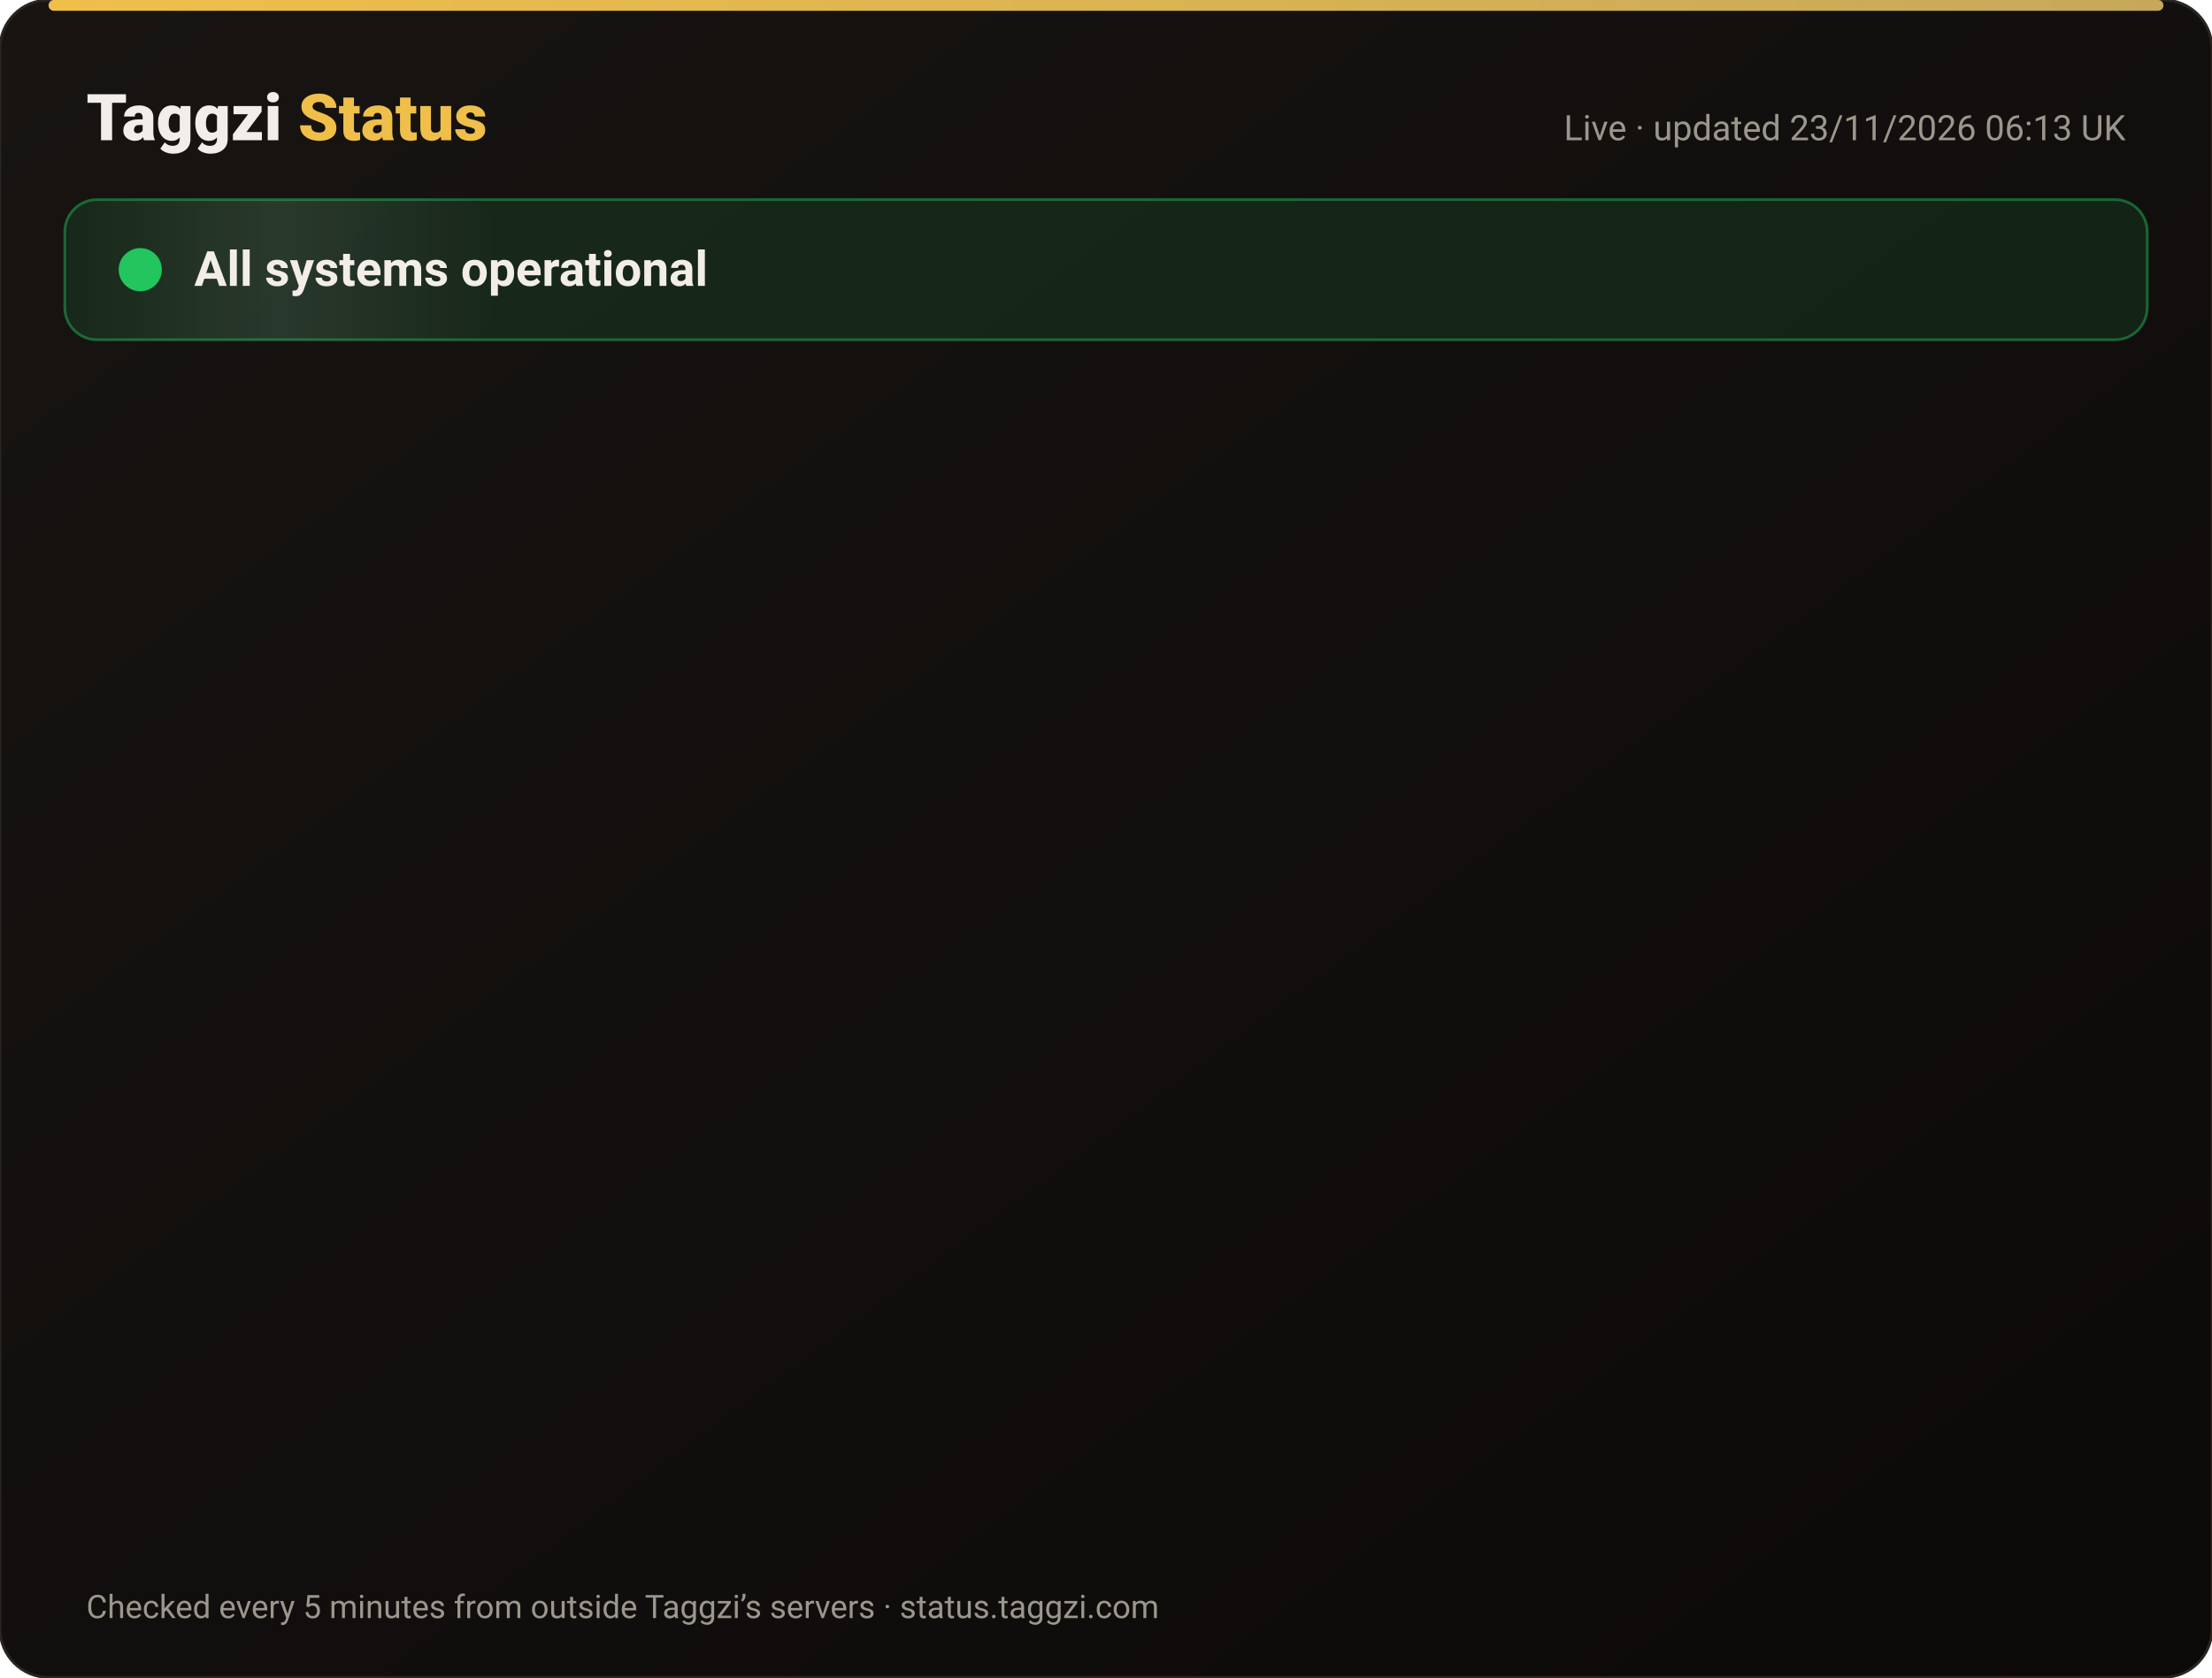
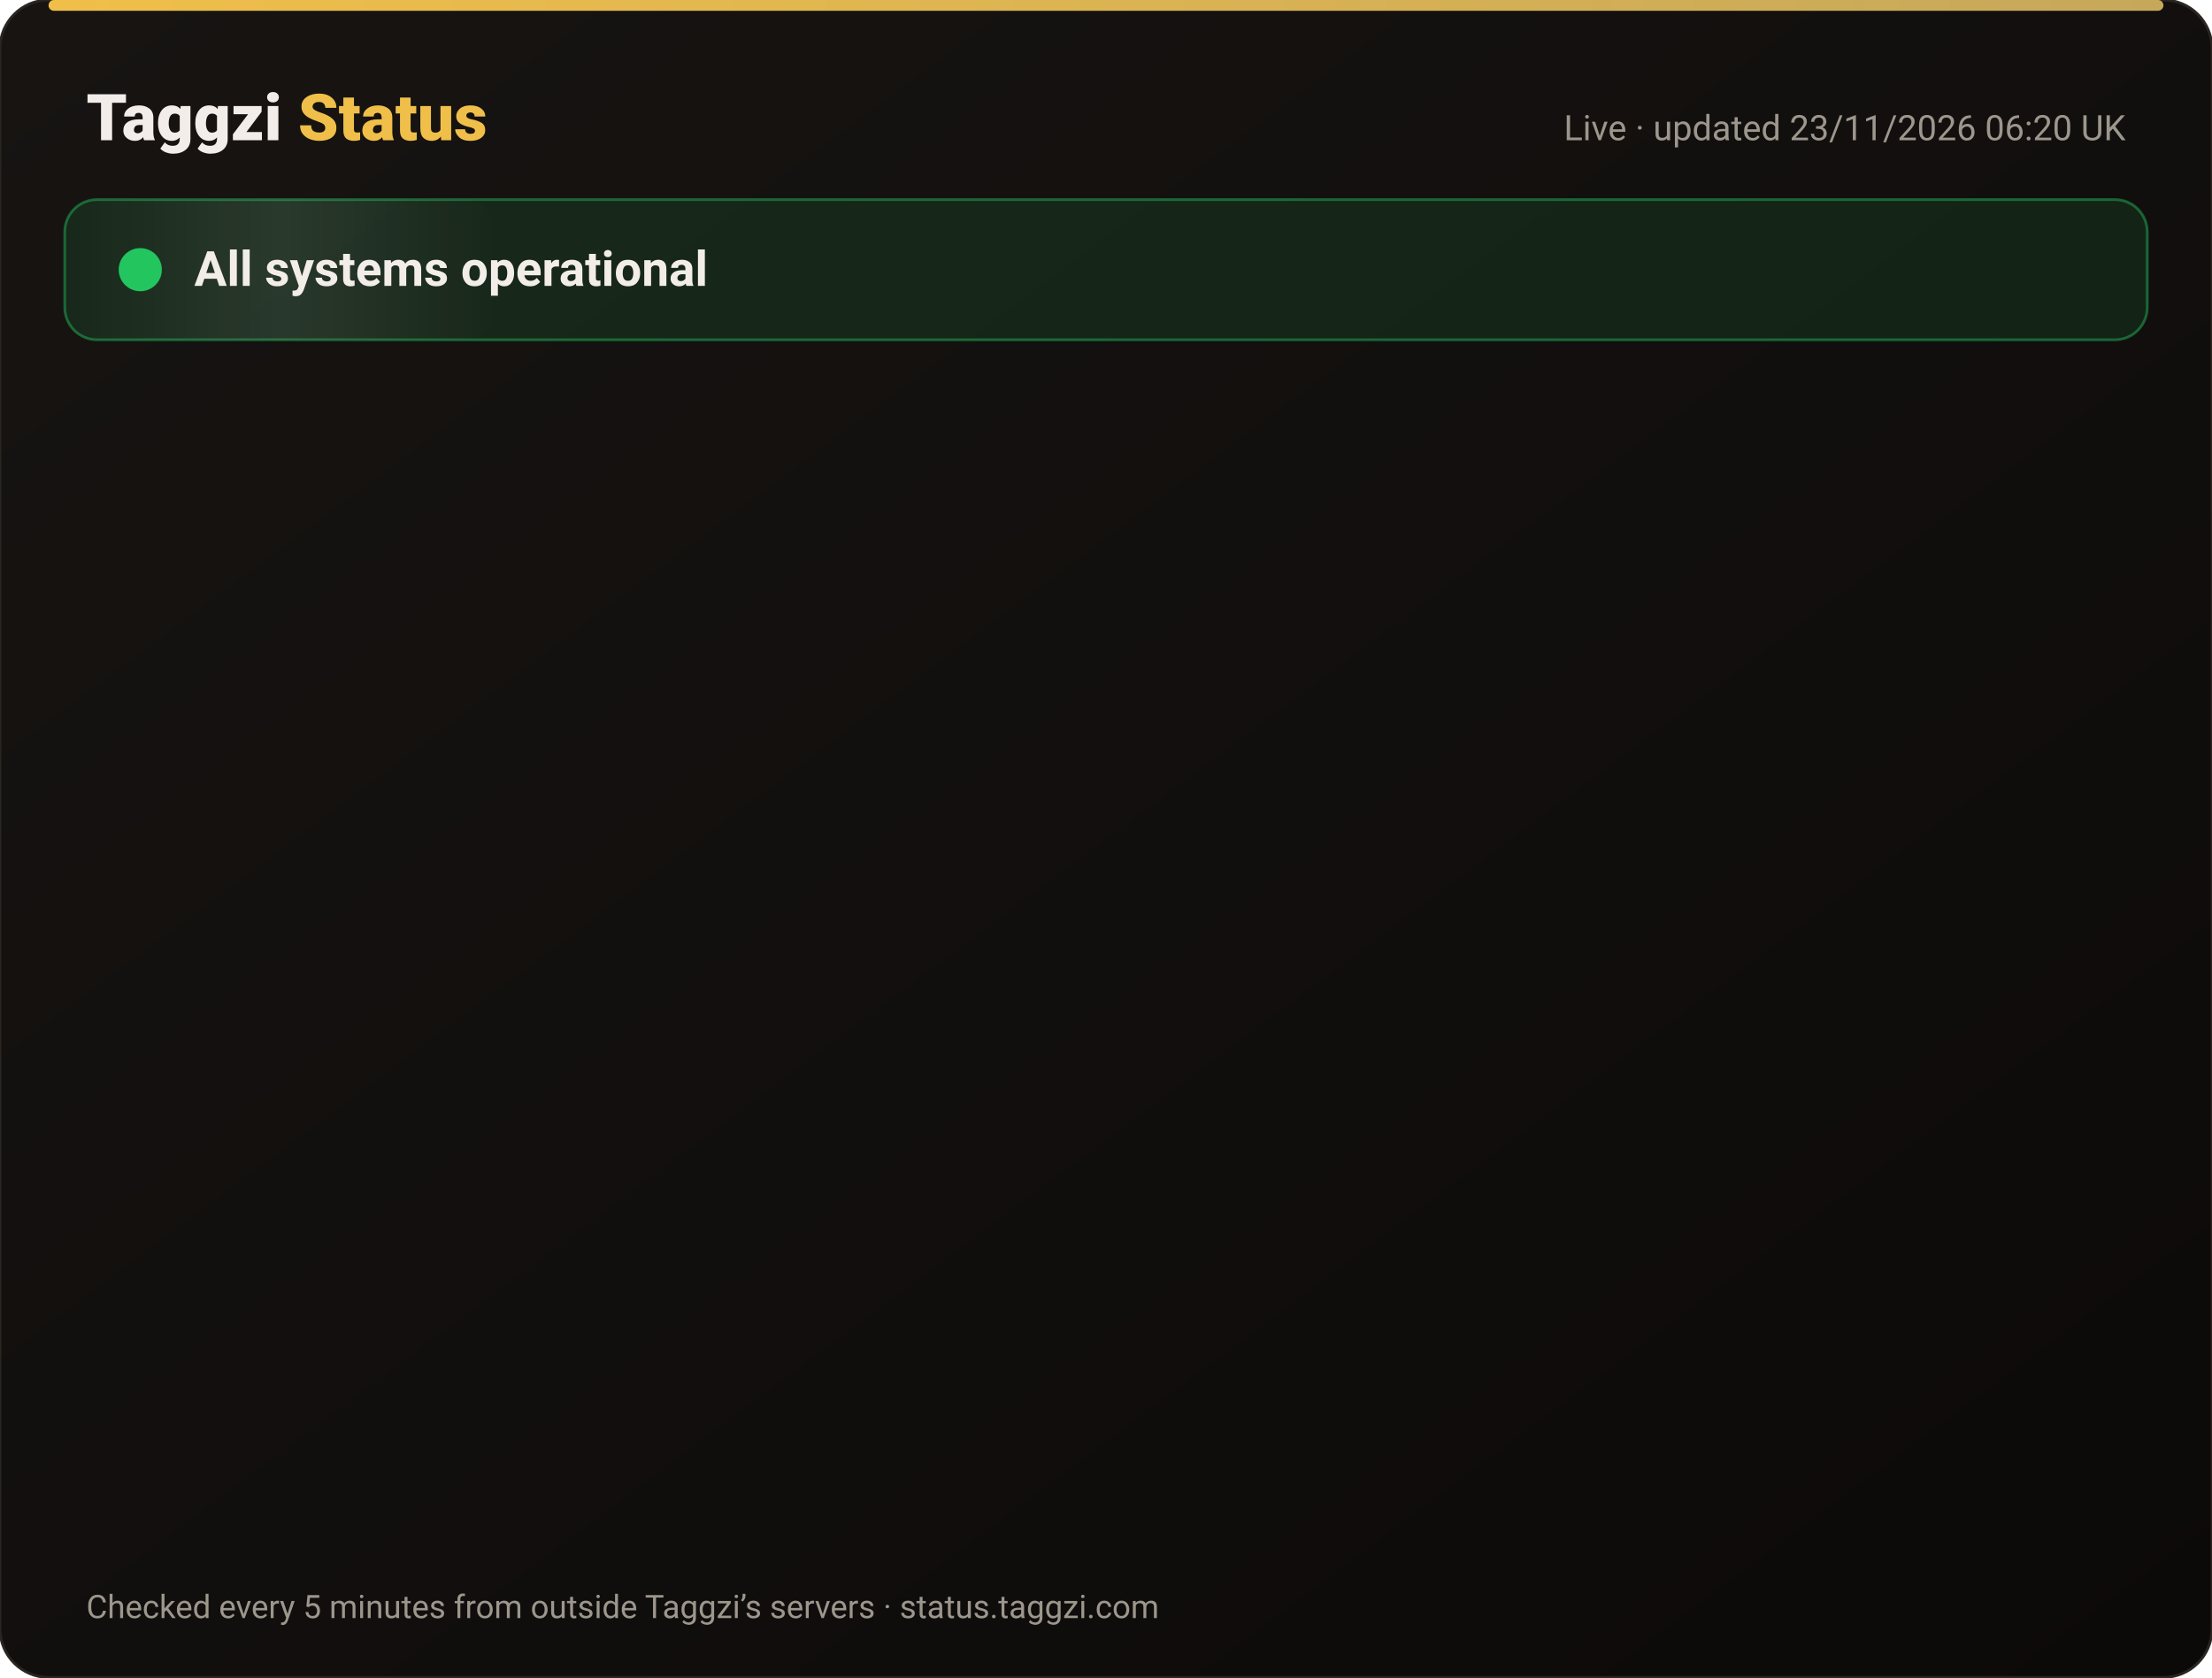
<svg xmlns="http://www.w3.org/2000/svg" width="820" height="622" viewBox="0 0 820 622" font-family="-apple-system,Segoe UI,Roboto,Helvetica,Arial,sans-serif">
  <defs>
    <linearGradient id="bg" x1="0" y1="0" x2="1" y2="1">
      <stop offset="0" stop-color="#171412" />
      <stop offset="1" stop-color="#0C0A09" />
    </linearGradient>
    <linearGradient id="gold" x1="0" x2="1">
      <stop offset="0" stop-color="#F0BF4A" />
      <stop offset="1" stop-color="#c6a85b" />
    </linearGradient>
    <linearGradient id="shine" x1="0" x2="1">
      <stop offset="0" stop-color="#fff" stop-opacity="0" />
      <stop offset=".5" stop-color="#fff" stop-opacity=".08" />
      <stop offset="1" stop-color="#fff" stop-opacity="0" />
    </linearGradient>
  </defs>
  <rect width="820" height="622" rx="18" fill="url(#bg)" stroke="#2a2521" />
  <rect x="18" y="0" width="784" height="4" rx="2" fill="url(#gold)" />
  <text x="32" y="52" font-size="24" font-weight="800" fill="#F2EDE8">Taggzi <tspan fill="#F0BF4A">Status</tspan>
  </text>
-   <text x="788" y="52" font-size="13" fill="#9C968C" text-anchor="end">Live · updated 23/11/2026 06:13 UK</text>
+   <text x="788" y="52" font-size="13" fill="#9C968C" text-anchor="end">Live · updated 23/11/2026 06:20 UK</text>
  <rect x="24" y="74" width="772" height="52" rx="12" fill="#22c55e" fill-opacity=".12" stroke="#22c55e" stroke-opacity=".45" />
  <rect x="24" y="74" width="160" height="52" rx="12" fill="url(#shine)">
    <animate attributeName="x" from="-160" to="820" dur="4s" repeatCount="indefinite" />
  </rect>
  <circle cx="52" cy="100" r="7" fill="#22c55e" />
  <circle cx="52" cy="100" r="7" fill="none" stroke="#22c55e" stroke-width="2">
    <animate attributeName="r" values="7;15;7" dur="2s" repeatCount="indefinite" />
    <animate attributeName="opacity" values=".9;0;.9" dur="2s" repeatCount="indefinite" />
  </circle>
  <text x="72" y="106" font-size="18" font-weight="700" fill="#F2EDE8">All systems operational</text>
  <g opacity="0">
    <animate attributeName="opacity" from="0" to="1" begin="0.00s" dur=".6s" fill="freeze" />
    <line x1="32" y1="188" x2="788" y2="188" stroke="#2a2521" />
    <circle cx="44" cy="166" r="6" fill="#22c55e">
      <animate attributeName="opacity" values="1;.45;1" dur="2.4s" begin="0.00s" repeatCount="indefinite" />
    </circle>
    <text x="62" y="171" font-size="15" font-weight="650" fill="#F2EDE8">Website</text>
    <text x="630" y="171" font-size="13" fill="#9C968C" text-anchor="end">99.98% uptime</text>
    <rect x="648" y="154" width="140" height="24" rx="12" fill="#22c55e" fill-opacity=".14" stroke="#22c55e" stroke-opacity=".5" />
    <text x="718" y="171" font-size="12" font-weight="700" fill="#22c55e" text-anchor="middle">Operational</text>
  </g>
  <g opacity="0">
    <animate attributeName="opacity" from="0" to="1" begin="0.15s" dur=".6s" fill="freeze" />
    <line x1="32" y1="234" x2="788" y2="234" stroke="#2a2521" />
    <circle cx="44" cy="212" r="6" fill="#22c55e">
      <animate attributeName="opacity" values="1;.45;1" dur="2.4s" begin="0.15s" repeatCount="indefinite" />
    </circle>
    <text x="62" y="217" font-size="15" font-weight="650" fill="#F2EDE8">Tag scans</text>
    <text x="630" y="217" font-size="13" fill="#9C968C" text-anchor="end">99.98% uptime</text>
    <rect x="648" y="200" width="140" height="24" rx="12" fill="#22c55e" fill-opacity=".14" stroke="#22c55e" stroke-opacity=".5" />
    <text x="718" y="217" font-size="12" font-weight="700" fill="#22c55e" text-anchor="middle">Operational</text>
  </g>
  <g opacity="0">
    <animate attributeName="opacity" from="0" to="1" begin="0.30s" dur=".6s" fill="freeze" />
    <line x1="32" y1="280" x2="788" y2="280" stroke="#2a2521" />
    <circle cx="44" cy="258" r="6" fill="#22c55e">
      <animate attributeName="opacity" values="1;.45;1" dur="2.4s" begin="0.30s" repeatCount="indefinite" />
    </circle>
    <text x="62" y="263" font-size="15" font-weight="650" fill="#F2EDE8">Manual tag lookup</text>
    <text x="630" y="263" font-size="13" fill="#9C968C" text-anchor="end">99.98% uptime</text>
    <rect x="648" y="246" width="140" height="24" rx="12" fill="#22c55e" fill-opacity=".14" stroke="#22c55e" stroke-opacity=".5" />
    <text x="718" y="263" font-size="12" font-weight="700" fill="#22c55e" text-anchor="middle">Operational</text>
  </g>
  <g opacity="0">
    <animate attributeName="opacity" from="0" to="1" begin="0.45s" dur=".6s" fill="freeze" />
    <line x1="32" y1="326" x2="788" y2="326" stroke="#2a2521" />
    <circle cx="44" cy="304" r="6" fill="#22c55e">
      <animate attributeName="opacity" values="1;.45;1" dur="2.4s" begin="0.45s" repeatCount="indefinite" />
    </circle>
    <text x="62" y="309" font-size="15" font-weight="650" fill="#F2EDE8">App &amp; login</text>
    <text x="630" y="309" font-size="13" fill="#9C968C" text-anchor="end">99.98% uptime</text>
    <rect x="648" y="292" width="140" height="24" rx="12" fill="#22c55e" fill-opacity=".14" stroke="#22c55e" stroke-opacity=".5" />
    <text x="718" y="309" font-size="12" font-weight="700" fill="#22c55e" text-anchor="middle">Operational</text>
  </g>
  <g opacity="0">
    <animate attributeName="opacity" from="0" to="1" begin="0.60s" dur=".6s" fill="freeze" />
    <line x1="32" y1="372" x2="788" y2="372" stroke="#2a2521" />
    <circle cx="44" cy="350" r="6" fill="#22c55e">
      <animate attributeName="opacity" values="1;.45;1" dur="2.4s" begin="0.60s" repeatCount="indefinite" />
    </circle>
    <text x="62" y="355" font-size="15" font-weight="650" fill="#F2EDE8">Community alerts</text>
    <text x="630" y="355" font-size="13" fill="#9C968C" text-anchor="end">99.98% uptime</text>
    <rect x="648" y="338" width="140" height="24" rx="12" fill="#22c55e" fill-opacity=".14" stroke="#22c55e" stroke-opacity=".5" />
    <text x="718" y="355" font-size="12" font-weight="700" fill="#22c55e" text-anchor="middle">Operational</text>
  </g>
  <g opacity="0">
    <animate attributeName="opacity" from="0" to="1" begin="0.75s" dur=".6s" fill="freeze" />
    <line x1="32" y1="418" x2="788" y2="418" stroke="#2a2521" />
    <circle cx="44" cy="396" r="6" fill="#22c55e">
      <animate attributeName="opacity" values="1;.45;1" dur="2.4s" begin="0.75s" repeatCount="indefinite" />
    </circle>
    <text x="62" y="401" font-size="15" font-weight="650" fill="#F2EDE8">Private calling</text>
    <text x="630" y="401" font-size="13" fill="#9C968C" text-anchor="end">99.98% uptime</text>
    <rect x="648" y="384" width="140" height="24" rx="12" fill="#22c55e" fill-opacity=".14" stroke="#22c55e" stroke-opacity=".5" />
    <text x="718" y="401" font-size="12" font-weight="700" fill="#22c55e" text-anchor="middle">Operational</text>
  </g>
  <g opacity="0">
    <animate attributeName="opacity" from="0" to="1" begin="0.90s" dur=".6s" fill="freeze" />
    <line x1="32" y1="464" x2="788" y2="464" stroke="#2a2521" />
    <circle cx="44" cy="442" r="6" fill="#22c55e">
      <animate attributeName="opacity" values="1;.45;1" dur="2.4s" begin="0.90s" repeatCount="indefinite" />
    </circle>
    <text x="62" y="447" font-size="15" font-weight="650" fill="#F2EDE8">Payments</text>
    <text x="630" y="447" font-size="13" fill="#9C968C" text-anchor="end">99.97% uptime</text>
    <rect x="648" y="430" width="140" height="24" rx="12" fill="#22c55e" fill-opacity=".14" stroke="#22c55e" stroke-opacity=".5" />
    <text x="718" y="447" font-size="12" font-weight="700" fill="#22c55e" text-anchor="middle">Operational</text>
  </g>
  <g opacity="0">
    <animate attributeName="opacity" from="0" to="1" begin="1.05s" dur=".6s" fill="freeze" />
    <line x1="32" y1="510" x2="788" y2="510" stroke="#2a2521" />
    <circle cx="44" cy="488" r="6" fill="#22c55e">
      <animate attributeName="opacity" values="1;.45;1" dur="2.4s" begin="1.05s" repeatCount="indefinite" />
    </circle>
    <text x="62" y="493" font-size="15" font-weight="650" fill="#F2EDE8">Email &amp; support</text>
    <text x="630" y="493" font-size="13" fill="#9C968C" text-anchor="end">99.98% uptime</text>
    <rect x="648" y="476" width="140" height="24" rx="12" fill="#22c55e" fill-opacity=".14" stroke="#22c55e" stroke-opacity=".5" />
    <text x="718" y="493" font-size="12" font-weight="700" fill="#22c55e" text-anchor="middle">Operational</text>
  </g>
  <g opacity="0">
    <animate attributeName="opacity" from="0" to="1" begin="1.20s" dur=".6s" fill="freeze" />
    <line x1="32" y1="556" x2="788" y2="556" stroke="#2a2521" />
    <circle cx="44" cy="534" r="6" fill="#22c55e">
      <animate attributeName="opacity" values="1;.45;1" dur="2.4s" begin="1.20s" repeatCount="indefinite" />
    </circle>
    <text x="62" y="539" font-size="15" font-weight="650" fill="#F2EDE8">Secure connection (SSL)</text>
    <text x="630" y="539" font-size="13" fill="#9C968C" text-anchor="end">100.00% uptime</text>
    <rect x="648" y="522" width="140" height="24" rx="12" fill="#22c55e" fill-opacity=".14" stroke="#22c55e" stroke-opacity=".5" />
    <text x="718" y="539" font-size="12" font-weight="700" fill="#22c55e" text-anchor="middle">Operational</text>
  </g>
  <text x="32" y="600" font-size="12" fill="#9C968C">Checked every 5 minutes from outside Taggzi’s servers · status.taggzi.com</text>
</svg>
